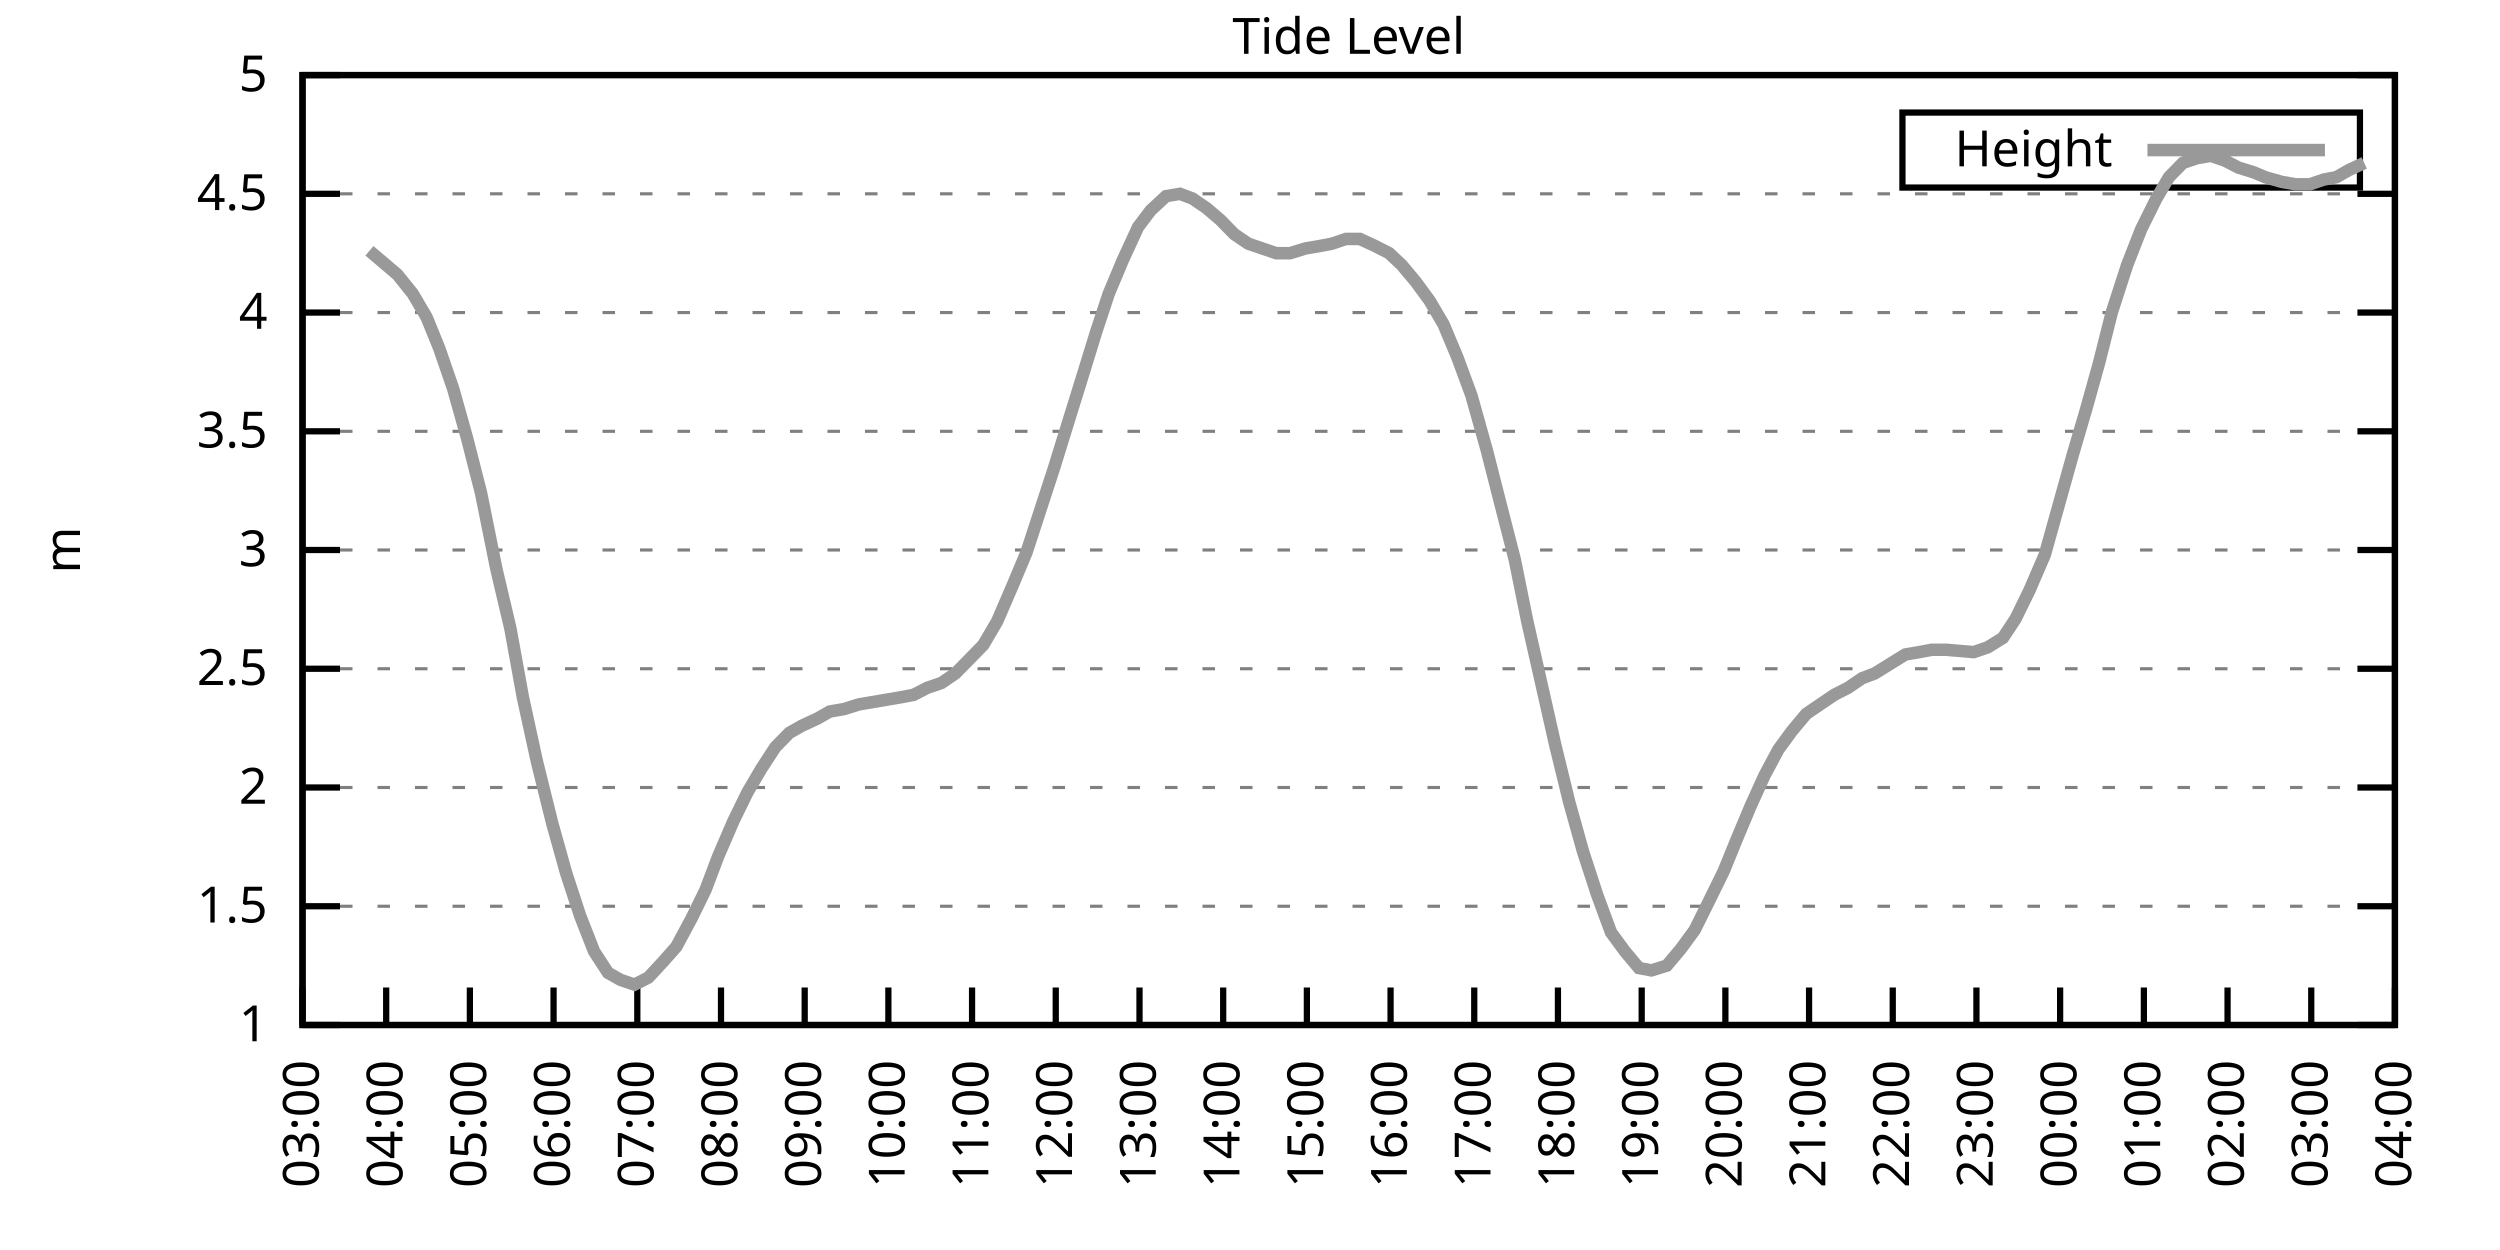
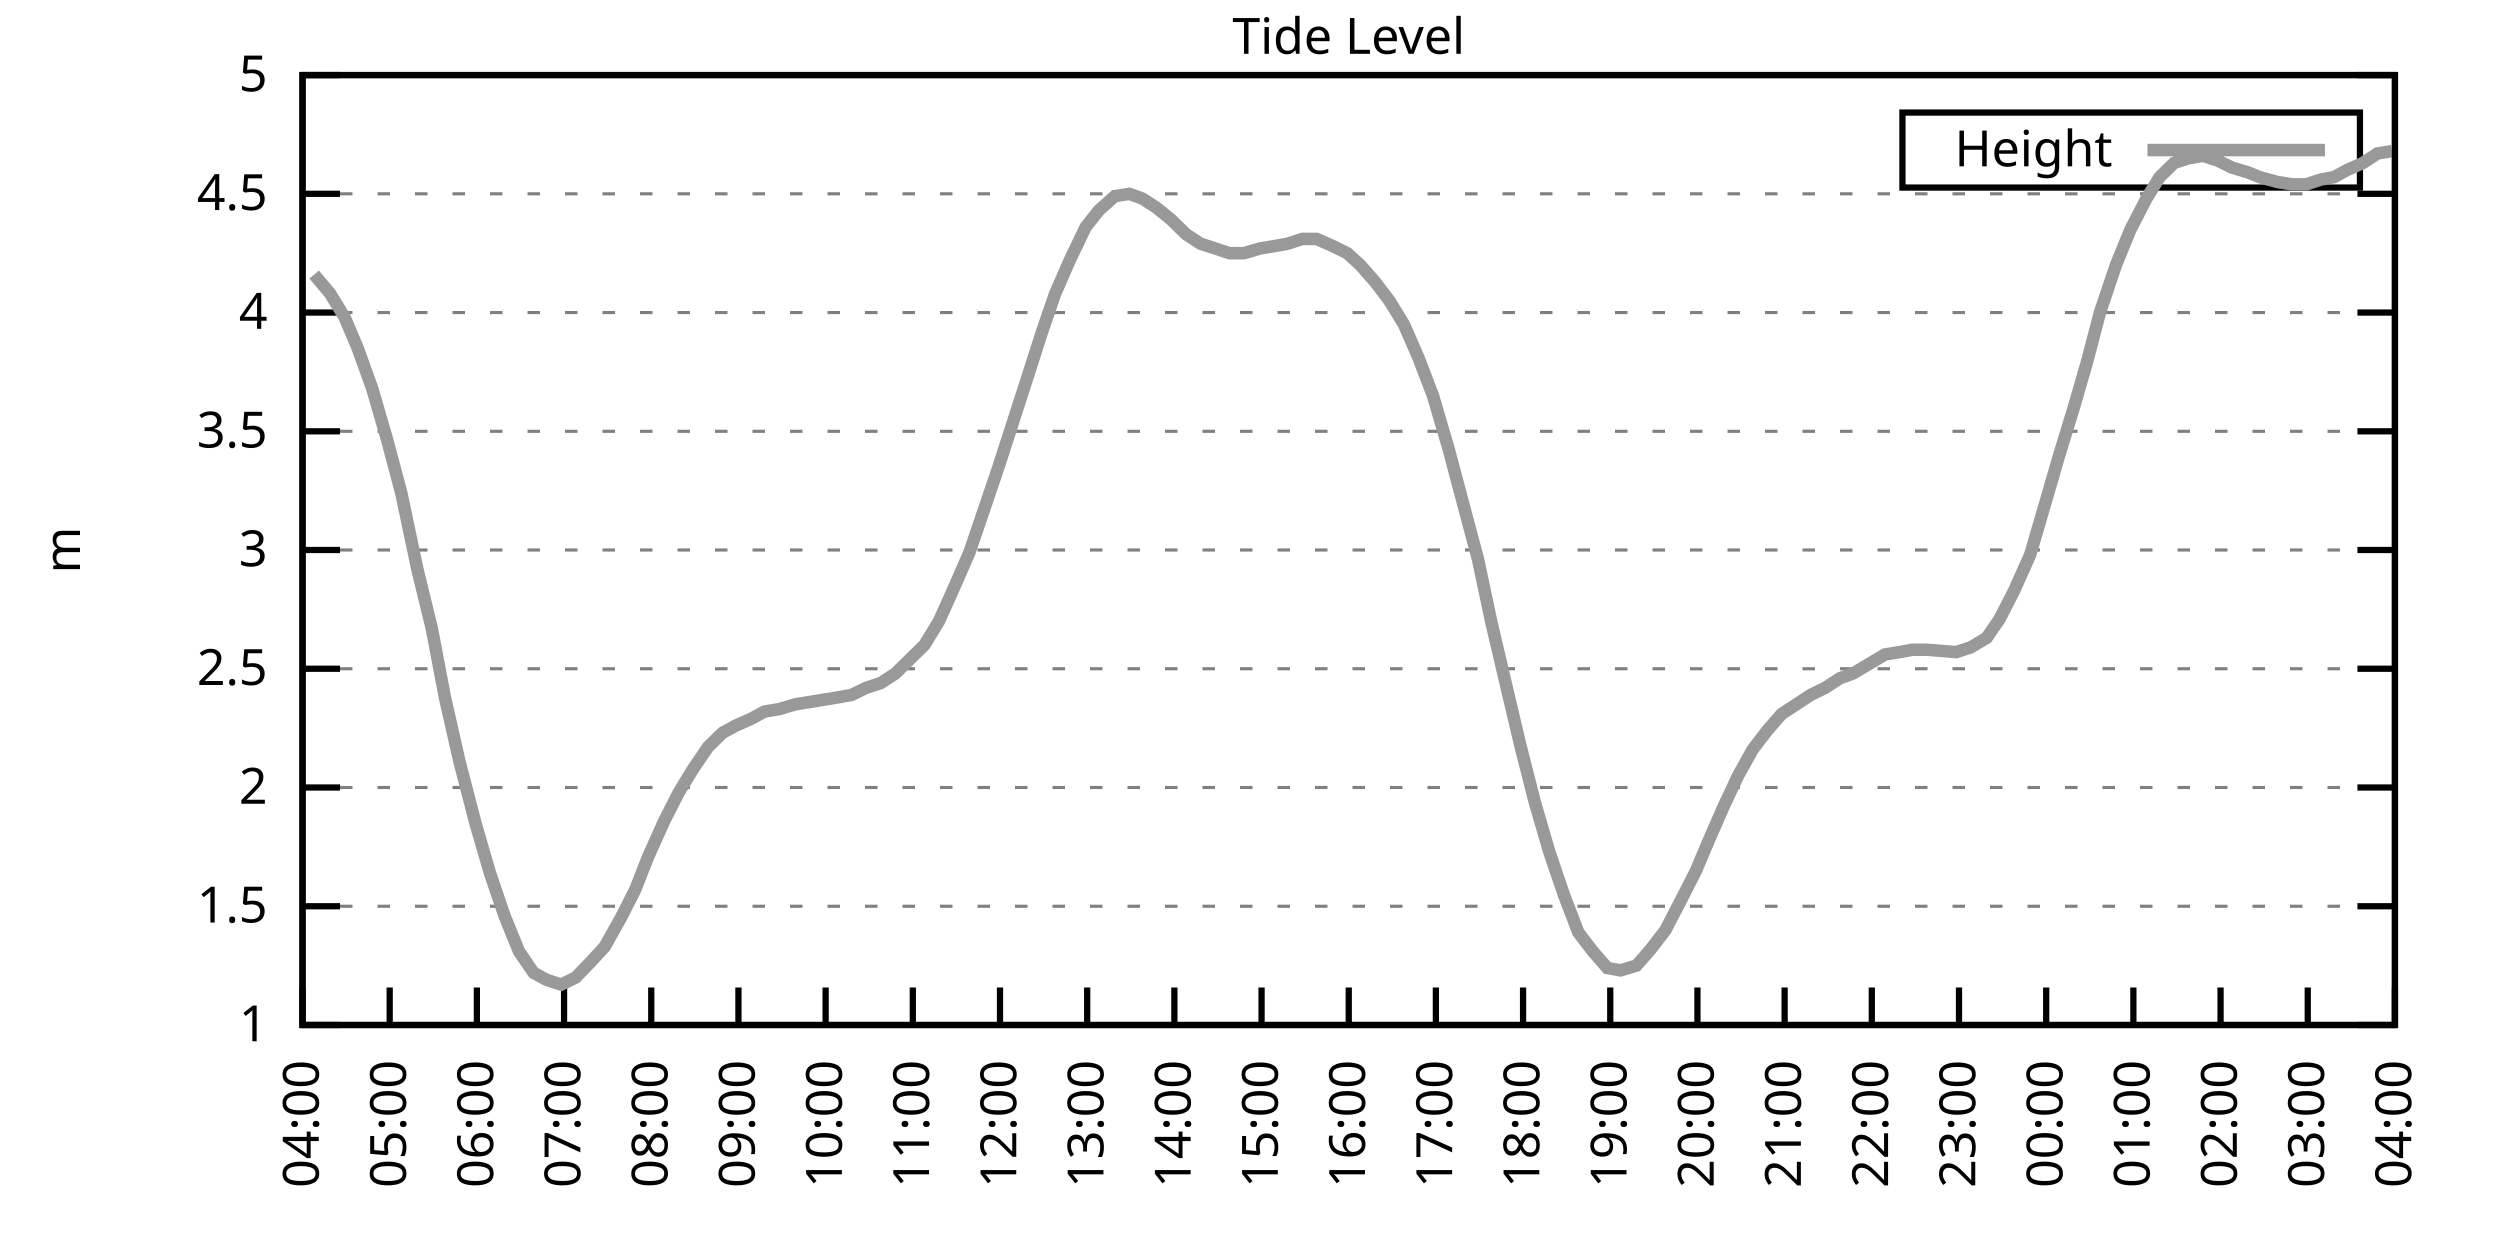
<svg xmlns="http://www.w3.org/2000/svg" xmlns:xlink="http://www.w3.org/1999/xlink" width="400" height="200" viewBox="0 0 400 200">
  <g id="gnuplot_canvas">
    <rect x="0" y="0" width="400" height="200" fill="none" />
    <defs>
      <circle id="gpDot" r="0.5" stroke-width="0.5" stroke="currentColor" />
      <path id="gpPt0" stroke-width="0.333" stroke="currentColor" d="M-1,0 h2 M0,-1 v2" />
      <path id="gpPt1" stroke-width="0.333" stroke="currentColor" d="M-1,-1 L1,1 M1,-1 L-1,1" />
      <path id="gpPt2" stroke-width="0.333" stroke="currentColor" d="M-1,0 L1,0 M0,-1 L0,1 M-1,-1 L1,1 M-1,1 L1,-1" />
      <rect id="gpPt3" stroke-width="0.333" stroke="currentColor" x="-1" y="-1" width="2" height="2" />
      <rect id="gpPt4" stroke-width="0.333" stroke="currentColor" fill="currentColor" x="-1" y="-1" width="2" height="2" />
      <circle id="gpPt5" stroke-width="0.333" stroke="currentColor" cx="0" cy="0" r="1" />
      <use xlink:href="#gpPt5" id="gpPt6" fill="currentColor" stroke="none" />
      <path id="gpPt7" stroke-width="0.333" stroke="currentColor" d="M0,-1.33 L-1.33,0.67 L1.33,0.67 z" />
      <use xlink:href="#gpPt7" id="gpPt8" fill="currentColor" stroke="none" />
      <use xlink:href="#gpPt7" id="gpPt9" stroke="currentColor" transform="rotate(180)" />
      <use xlink:href="#gpPt9" id="gpPt10" fill="currentColor" stroke="none" />
      <use xlink:href="#gpPt3" id="gpPt11" stroke="currentColor" transform="rotate(45)" />
      <use xlink:href="#gpPt11" id="gpPt12" fill="currentColor" stroke="none" />
      <path id="gpPt13" stroke-width="0.333" stroke="currentColor" d="M0,1.330 L1.265,0.411 L0.782,-1.067 L-0.782,-1.076 L-1.265,0.411 z" />
      <use xlink:href="#gpPt13" id="gpPt14" fill="currentColor" stroke="none" />
      <filter id="textbox" filterUnits="objectBoundingBox" x="0" y="0" height="1" width="1">
        <feFlood flood-color="white" flood-opacity="1" result="bgnd" />
        <feComposite in="SourceGraphic" in2="bgnd" operator="atop" />
      </filter>
      <filter id="greybox" filterUnits="objectBoundingBox" x="0" y="0" height="1" width="1">
        <feFlood flood-color="lightgrey" flood-opacity="1" result="grey" />
        <feComposite in="SourceGraphic" in2="grey" operator="atop" />
      </filter>
    </defs>
    <g fill="none" color="white" stroke="currentColor" stroke-width="1.00" stroke-linecap="butt" stroke-linejoin="miter">
</g>
    <g fill="none" color="black" stroke="currentColor" stroke-width="1.00" stroke-linecap="butt" stroke-linejoin="miter">
      <g stroke="none" shape-rendering="crispEdges">
        <polygon fill="rgb(255, 255, 255)" points="48.40,164.00 383.18,164.00 383.18,12.02 48.40,12.02 " />
      </g>
    </g>
    <g fill="none" color="black" stroke="currentColor" stroke-width="1.00" stroke-linecap="butt" stroke-linejoin="miter">
</g>
    <g fill="none" color="black" stroke="black" stroke-width="0.50" stroke-linecap="butt" stroke-linejoin="miter">
</g>
    <g fill="none" color="gray" stroke="currentColor" stroke-width="0.50" stroke-linecap="butt" stroke-linejoin="miter">
      <path stroke="gray" stroke-dasharray="2,4" class="gridline" d="M48.40,164.00 L383.19,164.00  " />
    </g>
    <g fill="none" color="gray" stroke="gray" stroke-width="1.00" stroke-linecap="butt" stroke-linejoin="miter">
</g>
    <g fill="none" color="black" stroke="currentColor" stroke-width="1.00" stroke-linecap="butt" stroke-linejoin="miter">
      <path stroke="black" d="M48.40,164.00 L54.40,164.00 M383.19,164.00 L377.19,164.00  " />
      <g transform="translate(42.80,166.60)" stroke="none" fill="black" font-family="Sans" font-size="8.00" text-anchor="end">
        <text>
          <tspan font-family="Sans"> 1</tspan>
        </text>
      </g>
    </g>
    <g fill="none" color="black" stroke="currentColor" stroke-width="1.00" stroke-linecap="butt" stroke-linejoin="miter">
</g>
    <g fill="none" color="black" stroke="black" stroke-width="0.50" stroke-linecap="butt" stroke-linejoin="miter">
</g>
    <g fill="none" color="gray" stroke="currentColor" stroke-width="0.50" stroke-linecap="butt" stroke-linejoin="miter">
      <path stroke="gray" stroke-dasharray="2,4" class="gridline" d="M48.40,145.00 L383.19,145.00  " />
    </g>
    <g fill="none" color="gray" stroke="gray" stroke-width="1.00" stroke-linecap="butt" stroke-linejoin="miter">
</g>
    <g fill="none" color="black" stroke="currentColor" stroke-width="1.00" stroke-linecap="butt" stroke-linejoin="miter">
      <path stroke="black" d="M48.40,145.00 L54.40,145.00 M383.19,145.00 L377.19,145.00  " />
      <g transform="translate(42.80,147.60)" stroke="none" fill="black" font-family="Sans" font-size="8.00" text-anchor="end">
        <text>
          <tspan font-family="Sans"> 1.5</tspan>
        </text>
      </g>
    </g>
    <g fill="none" color="black" stroke="currentColor" stroke-width="1.00" stroke-linecap="butt" stroke-linejoin="miter">
</g>
    <g fill="none" color="black" stroke="black" stroke-width="0.50" stroke-linecap="butt" stroke-linejoin="miter">
</g>
    <g fill="none" color="gray" stroke="currentColor" stroke-width="0.50" stroke-linecap="butt" stroke-linejoin="miter">
      <path stroke="gray" stroke-dasharray="2,4" class="gridline" d="M48.40,126.00 L383.19,126.00  " />
    </g>
    <g fill="none" color="gray" stroke="gray" stroke-width="1.00" stroke-linecap="butt" stroke-linejoin="miter">
</g>
    <g fill="none" color="black" stroke="currentColor" stroke-width="1.00" stroke-linecap="butt" stroke-linejoin="miter">
      <path stroke="black" d="M48.40,126.00 L54.40,126.00 M383.19,126.00 L377.19,126.00  " />
      <g transform="translate(42.80,128.60)" stroke="none" fill="black" font-family="Sans" font-size="8.00" text-anchor="end">
        <text>
          <tspan font-family="Sans"> 2</tspan>
        </text>
      </g>
    </g>
    <g fill="none" color="black" stroke="currentColor" stroke-width="1.00" stroke-linecap="butt" stroke-linejoin="miter">
</g>
    <g fill="none" color="black" stroke="black" stroke-width="0.50" stroke-linecap="butt" stroke-linejoin="miter">
</g>
    <g fill="none" color="gray" stroke="currentColor" stroke-width="0.50" stroke-linecap="butt" stroke-linejoin="miter">
      <path stroke="gray" stroke-dasharray="2,4" class="gridline" d="M48.40,107.00 L383.19,107.00  " />
    </g>
    <g fill="none" color="gray" stroke="gray" stroke-width="1.00" stroke-linecap="butt" stroke-linejoin="miter">
</g>
    <g fill="none" color="black" stroke="currentColor" stroke-width="1.00" stroke-linecap="butt" stroke-linejoin="miter">
      <path stroke="black" d="M48.40,107.00 L54.40,107.00 M383.19,107.00 L377.19,107.00  " />
      <g transform="translate(42.80,109.60)" stroke="none" fill="black" font-family="Sans" font-size="8.00" text-anchor="end">
        <text>
          <tspan font-family="Sans"> 2.5</tspan>
        </text>
      </g>
    </g>
    <g fill="none" color="black" stroke="currentColor" stroke-width="1.00" stroke-linecap="butt" stroke-linejoin="miter">
</g>
    <g fill="none" color="black" stroke="black" stroke-width="0.50" stroke-linecap="butt" stroke-linejoin="miter">
</g>
    <g fill="none" color="gray" stroke="currentColor" stroke-width="0.50" stroke-linecap="butt" stroke-linejoin="miter">
      <path stroke="gray" stroke-dasharray="2,4" class="gridline" d="M48.40,88.00 L383.19,88.00  " />
    </g>
    <g fill="none" color="gray" stroke="gray" stroke-width="1.00" stroke-linecap="butt" stroke-linejoin="miter">
</g>
    <g fill="none" color="black" stroke="currentColor" stroke-width="1.00" stroke-linecap="butt" stroke-linejoin="miter">
      <path stroke="black" d="M48.40,88.00 L54.40,88.00 M383.19,88.00 L377.19,88.00  " />
      <g transform="translate(42.80,90.60)" stroke="none" fill="black" font-family="Sans" font-size="8.00" text-anchor="end">
        <text>
          <tspan font-family="Sans"> 3</tspan>
        </text>
      </g>
    </g>
    <g fill="none" color="black" stroke="currentColor" stroke-width="1.00" stroke-linecap="butt" stroke-linejoin="miter">
</g>
    <g fill="none" color="black" stroke="black" stroke-width="0.50" stroke-linecap="butt" stroke-linejoin="miter">
</g>
    <g fill="none" color="gray" stroke="currentColor" stroke-width="0.50" stroke-linecap="butt" stroke-linejoin="miter">
      <path stroke="gray" stroke-dasharray="2,4" class="gridline" d="M48.40,69.01 L383.19,69.01  " />
    </g>
    <g fill="none" color="gray" stroke="gray" stroke-width="1.00" stroke-linecap="butt" stroke-linejoin="miter">
</g>
    <g fill="none" color="black" stroke="currentColor" stroke-width="1.00" stroke-linecap="butt" stroke-linejoin="miter">
      <path stroke="black" d="M48.40,69.01 L54.40,69.01 M383.19,69.01 L377.19,69.01  " />
      <g transform="translate(42.80,71.61)" stroke="none" fill="black" font-family="Sans" font-size="8.00" text-anchor="end">
        <text>
          <tspan font-family="Sans"> 3.5</tspan>
        </text>
      </g>
    </g>
    <g fill="none" color="black" stroke="currentColor" stroke-width="1.00" stroke-linecap="butt" stroke-linejoin="miter">
</g>
    <g fill="none" color="black" stroke="black" stroke-width="0.50" stroke-linecap="butt" stroke-linejoin="miter">
</g>
    <g fill="none" color="gray" stroke="currentColor" stroke-width="0.50" stroke-linecap="butt" stroke-linejoin="miter">
      <path stroke="gray" stroke-dasharray="2,4" class="gridline" d="M48.40,50.01 L383.19,50.01  " />
    </g>
    <g fill="none" color="gray" stroke="gray" stroke-width="1.00" stroke-linecap="butt" stroke-linejoin="miter">
</g>
    <g fill="none" color="black" stroke="currentColor" stroke-width="1.00" stroke-linecap="butt" stroke-linejoin="miter">
      <path stroke="black" d="M48.40,50.01 L54.40,50.01 M383.19,50.01 L377.19,50.01  " />
      <g transform="translate(42.80,52.61)" stroke="none" fill="black" font-family="Sans" font-size="8.00" text-anchor="end">
        <text>
          <tspan font-family="Sans"> 4</tspan>
        </text>
      </g>
    </g>
    <g fill="none" color="black" stroke="currentColor" stroke-width="1.00" stroke-linecap="butt" stroke-linejoin="miter">
</g>
    <g fill="none" color="black" stroke="black" stroke-width="0.50" stroke-linecap="butt" stroke-linejoin="miter">
</g>
    <g fill="none" color="gray" stroke="currentColor" stroke-width="0.50" stroke-linecap="butt" stroke-linejoin="miter">
      <path stroke="gray" stroke-dasharray="2,4" class="gridline" d="M48.40,31.01 L383.19,31.01  " />
    </g>
    <g fill="none" color="gray" stroke="gray" stroke-width="1.00" stroke-linecap="butt" stroke-linejoin="miter">
</g>
    <g fill="none" color="black" stroke="currentColor" stroke-width="1.00" stroke-linecap="butt" stroke-linejoin="miter">
      <path stroke="black" d="M48.40,31.01 L54.40,31.01 M383.19,31.01 L377.19,31.01  " />
      <g transform="translate(42.80,33.61)" stroke="none" fill="black" font-family="Sans" font-size="8.00" text-anchor="end">
        <text>
          <tspan font-family="Sans"> 4.5</tspan>
        </text>
      </g>
    </g>
    <g fill="none" color="black" stroke="currentColor" stroke-width="1.00" stroke-linecap="butt" stroke-linejoin="miter">
</g>
    <g fill="none" color="black" stroke="black" stroke-width="0.50" stroke-linecap="butt" stroke-linejoin="miter">
</g>
    <g fill="none" color="gray" stroke="currentColor" stroke-width="0.50" stroke-linecap="butt" stroke-linejoin="miter">
      <path stroke="gray" stroke-dasharray="2,4" class="gridline" d="M48.40,12.01 L383.19,12.01  " />
    </g>
    <g fill="none" color="gray" stroke="gray" stroke-width="1.00" stroke-linecap="butt" stroke-linejoin="miter">
</g>
    <g fill="none" color="black" stroke="currentColor" stroke-width="1.00" stroke-linecap="butt" stroke-linejoin="miter">
      <path stroke="black" d="M48.40,12.01 L54.40,12.01 M383.19,12.01 L377.19,12.01  " />
      <g transform="translate(42.80,14.61)" stroke="none" fill="black" font-family="Sans" font-size="8.00" text-anchor="end">
        <text>
          <tspan font-family="Sans"> 5</tspan>
        </text>
      </g>
    </g>
    <g fill="none" color="black" stroke="currentColor" stroke-width="1.00" stroke-linecap="butt" stroke-linejoin="miter">
      <path stroke="black" d="M48.40,164.00 L48.40,158.00  " />
      <g transform="translate(51.00,169.60) rotate(270.00)" stroke="none" fill="black" font-family="Sans" font-size="8.00" text-anchor="end">
        <text>
-           <tspan font-family="Sans">03:00</tspan>
-         </text>
-       </g>
-     </g>
-     <g fill="none" color="black" stroke="currentColor" stroke-width="1.00" stroke-linecap="butt" stroke-linejoin="miter">
-       <path stroke="black" d="M61.79,164.00 L61.79,158.00  " />
-       <g transform="translate(64.39,169.60) rotate(270.00)" stroke="none" fill="black" font-family="Sans" font-size="8.00" text-anchor="end">
-         <text>
          <tspan font-family="Sans">04:00</tspan>
        </text>
      </g>
    </g>
    <g fill="none" color="black" stroke="currentColor" stroke-width="1.00" stroke-linecap="butt" stroke-linejoin="miter">
-       <path stroke="black" d="M75.18,164.00 L75.18,158.00  " />
-       <g transform="translate(77.78,169.60) rotate(270.00)" stroke="none" fill="black" font-family="Sans" font-size="8.00" text-anchor="end">
+       <path stroke="black" d="M62.35,164.00 L62.35,158.00  " />
+       <g transform="translate(64.95,169.60) rotate(270.00)" stroke="none" fill="black" font-family="Sans" font-size="8.00" text-anchor="end">
        <text>
          <tspan font-family="Sans">05:00</tspan>
        </text>
      </g>
    </g>
    <g fill="none" color="black" stroke="currentColor" stroke-width="1.00" stroke-linecap="butt" stroke-linejoin="miter">
-       <path stroke="black" d="M88.57,164.00 L88.57,158.00  " />
-       <g transform="translate(91.17,169.60) rotate(270.00)" stroke="none" fill="black" font-family="Sans" font-size="8.00" text-anchor="end">
+       <path stroke="black" d="M76.30,164.00 L76.30,158.00  " />
+       <g transform="translate(78.90,169.60) rotate(270.00)" stroke="none" fill="black" font-family="Sans" font-size="8.00" text-anchor="end">
        <text>
          <tspan font-family="Sans">06:00</tspan>
        </text>
      </g>
    </g>
    <g fill="none" color="black" stroke="currentColor" stroke-width="1.00" stroke-linecap="butt" stroke-linejoin="miter">
-       <path stroke="black" d="M101.97,164.00 L101.97,158.00  " />
-       <g transform="translate(104.57,169.60) rotate(270.00)" stroke="none" fill="black" font-family="Sans" font-size="8.00" text-anchor="end">
+       <path stroke="black" d="M90.25,164.00 L90.25,158.00  " />
+       <g transform="translate(92.85,169.60) rotate(270.00)" stroke="none" fill="black" font-family="Sans" font-size="8.00" text-anchor="end">
        <text>
          <tspan font-family="Sans">07:00</tspan>
        </text>
      </g>
    </g>
    <g fill="none" color="black" stroke="currentColor" stroke-width="1.00" stroke-linecap="butt" stroke-linejoin="miter">
-       <path stroke="black" d="M115.36,164.00 L115.36,158.00  " />
-       <g transform="translate(117.96,169.60) rotate(270.00)" stroke="none" fill="black" font-family="Sans" font-size="8.00" text-anchor="end">
+       <path stroke="black" d="M104.20,164.00 L104.20,158.00  " />
+       <g transform="translate(106.80,169.60) rotate(270.00)" stroke="none" fill="black" font-family="Sans" font-size="8.00" text-anchor="end">
        <text>
          <tspan font-family="Sans">08:00</tspan>
        </text>
      </g>
    </g>
    <g fill="none" color="black" stroke="currentColor" stroke-width="1.00" stroke-linecap="butt" stroke-linejoin="miter">
-       <path stroke="black" d="M128.75,164.00 L128.75,158.00  " />
-       <g transform="translate(131.35,169.60) rotate(270.00)" stroke="none" fill="black" font-family="Sans" font-size="8.00" text-anchor="end">
+       <path stroke="black" d="M118.15,164.00 L118.15,158.00  " />
+       <g transform="translate(120.75,169.60) rotate(270.00)" stroke="none" fill="black" font-family="Sans" font-size="8.00" text-anchor="end">
        <text>
          <tspan font-family="Sans">09:00</tspan>
        </text>
      </g>
    </g>
    <g fill="none" color="black" stroke="currentColor" stroke-width="1.00" stroke-linecap="butt" stroke-linejoin="miter">
-       <path stroke="black" d="M142.14,164.00 L142.14,158.00  " />
-       <g transform="translate(144.74,169.60) rotate(270.00)" stroke="none" fill="black" font-family="Sans" font-size="8.00" text-anchor="end">
+       <path stroke="black" d="M132.10,164.00 L132.10,158.00  " />
+       <g transform="translate(134.70,169.60) rotate(270.00)" stroke="none" fill="black" font-family="Sans" font-size="8.00" text-anchor="end">
        <text>
          <tspan font-family="Sans">10:00</tspan>
        </text>
      </g>
    </g>
    <g fill="none" color="black" stroke="currentColor" stroke-width="1.00" stroke-linecap="butt" stroke-linejoin="miter">
-       <path stroke="black" d="M155.53,164.00 L155.53,158.00  " />
-       <g transform="translate(158.13,169.60) rotate(270.00)" stroke="none" fill="black" font-family="Sans" font-size="8.00" text-anchor="end">
+       <path stroke="black" d="M146.05,164.00 L146.05,158.00  " />
+       <g transform="translate(148.65,169.60) rotate(270.00)" stroke="none" fill="black" font-family="Sans" font-size="8.00" text-anchor="end">
        <text>
          <tspan font-family="Sans">11:00</tspan>
        </text>
      </g>
    </g>
    <g fill="none" color="black" stroke="currentColor" stroke-width="1.00" stroke-linecap="butt" stroke-linejoin="miter">
-       <path stroke="black" d="M168.92,164.00 L168.92,158.00  " />
-       <g transform="translate(171.52,169.60) rotate(270.00)" stroke="none" fill="black" font-family="Sans" font-size="8.00" text-anchor="end">
+       <path stroke="black" d="M160.00,164.00 L160.00,158.00  " />
+       <g transform="translate(162.60,169.60) rotate(270.00)" stroke="none" fill="black" font-family="Sans" font-size="8.00" text-anchor="end">
        <text>
          <tspan font-family="Sans">12:00</tspan>
        </text>
      </g>
    </g>
    <g fill="none" color="black" stroke="currentColor" stroke-width="1.00" stroke-linecap="butt" stroke-linejoin="miter">
-       <path stroke="black" d="M182.32,164.00 L182.32,158.00  " />
-       <g transform="translate(184.92,169.60) rotate(270.00)" stroke="none" fill="black" font-family="Sans" font-size="8.00" text-anchor="end">
+       <path stroke="black" d="M173.95,164.00 L173.95,158.00  " />
+       <g transform="translate(176.55,169.60) rotate(270.00)" stroke="none" fill="black" font-family="Sans" font-size="8.00" text-anchor="end">
        <text>
          <tspan font-family="Sans">13:00</tspan>
        </text>
      </g>
    </g>
    <g fill="none" color="black" stroke="currentColor" stroke-width="1.00" stroke-linecap="butt" stroke-linejoin="miter">
-       <path stroke="black" d="M195.71,164.00 L195.71,158.00  " />
-       <g transform="translate(198.31,169.60) rotate(270.00)" stroke="none" fill="black" font-family="Sans" font-size="8.00" text-anchor="end">
+       <path stroke="black" d="M187.90,164.00 L187.90,158.00  " />
+       <g transform="translate(190.50,169.60) rotate(270.00)" stroke="none" fill="black" font-family="Sans" font-size="8.00" text-anchor="end">
        <text>
          <tspan font-family="Sans">14:00</tspan>
        </text>
      </g>
    </g>
    <g fill="none" color="black" stroke="currentColor" stroke-width="1.00" stroke-linecap="butt" stroke-linejoin="miter">
-       <path stroke="black" d="M209.10,164.00 L209.10,158.00  " />
-       <g transform="translate(211.70,169.60) rotate(270.00)" stroke="none" fill="black" font-family="Sans" font-size="8.00" text-anchor="end">
+       <path stroke="black" d="M201.85,164.00 L201.85,158.00  " />
+       <g transform="translate(204.45,169.60) rotate(270.00)" stroke="none" fill="black" font-family="Sans" font-size="8.00" text-anchor="end">
        <text>
          <tspan font-family="Sans">15:00</tspan>
        </text>
      </g>
    </g>
    <g fill="none" color="black" stroke="currentColor" stroke-width="1.00" stroke-linecap="butt" stroke-linejoin="miter">
-       <path stroke="black" d="M222.49,164.00 L222.49,158.00  " />
-       <g transform="translate(225.09,169.60) rotate(270.00)" stroke="none" fill="black" font-family="Sans" font-size="8.00" text-anchor="end">
+       <path stroke="black" d="M215.80,164.00 L215.80,158.00  " />
+       <g transform="translate(218.40,169.60) rotate(270.00)" stroke="none" fill="black" font-family="Sans" font-size="8.00" text-anchor="end">
        <text>
          <tspan font-family="Sans">16:00</tspan>
        </text>
      </g>
    </g>
    <g fill="none" color="black" stroke="currentColor" stroke-width="1.00" stroke-linecap="butt" stroke-linejoin="miter">
-       <path stroke="black" d="M235.88,164.00 L235.88,158.00  " />
-       <g transform="translate(238.48,169.60) rotate(270.00)" stroke="none" fill="black" font-family="Sans" font-size="8.00" text-anchor="end">
+       <path stroke="black" d="M229.74,164.00 L229.74,158.00  " />
+       <g transform="translate(232.34,169.60) rotate(270.00)" stroke="none" fill="black" font-family="Sans" font-size="8.00" text-anchor="end">
        <text>
          <tspan font-family="Sans">17:00</tspan>
        </text>
      </g>
    </g>
    <g fill="none" color="black" stroke="currentColor" stroke-width="1.00" stroke-linecap="butt" stroke-linejoin="miter">
-       <path stroke="black" d="M249.27,164.00 L249.27,158.00  " />
-       <g transform="translate(251.87,169.60) rotate(270.00)" stroke="none" fill="black" font-family="Sans" font-size="8.00" text-anchor="end">
+       <path stroke="black" d="M243.69,164.00 L243.69,158.00  " />
+       <g transform="translate(246.29,169.60) rotate(270.00)" stroke="none" fill="black" font-family="Sans" font-size="8.00" text-anchor="end">
        <text>
          <tspan font-family="Sans">18:00</tspan>
        </text>
      </g>
    </g>
    <g fill="none" color="black" stroke="currentColor" stroke-width="1.00" stroke-linecap="butt" stroke-linejoin="miter">
-       <path stroke="black" d="M262.67,164.00 L262.67,158.00  " />
-       <g transform="translate(265.27,169.60) rotate(270.00)" stroke="none" fill="black" font-family="Sans" font-size="8.00" text-anchor="end">
+       <path stroke="black" d="M257.64,164.00 L257.64,158.00  " />
+       <g transform="translate(260.24,169.60) rotate(270.00)" stroke="none" fill="black" font-family="Sans" font-size="8.00" text-anchor="end">
        <text>
          <tspan font-family="Sans">19:00</tspan>
        </text>
      </g>
    </g>
    <g fill="none" color="black" stroke="currentColor" stroke-width="1.00" stroke-linecap="butt" stroke-linejoin="miter">
-       <path stroke="black" d="M276.06,164.00 L276.06,158.00  " />
-       <g transform="translate(278.66,169.60) rotate(270.00)" stroke="none" fill="black" font-family="Sans" font-size="8.00" text-anchor="end">
+       <path stroke="black" d="M271.59,164.00 L271.59,158.00  " />
+       <g transform="translate(274.19,169.60) rotate(270.00)" stroke="none" fill="black" font-family="Sans" font-size="8.00" text-anchor="end">
        <text>
          <tspan font-family="Sans">20:00</tspan>
        </text>
      </g>
    </g>
    <g fill="none" color="black" stroke="currentColor" stroke-width="1.00" stroke-linecap="butt" stroke-linejoin="miter">
-       <path stroke="black" d="M289.45,164.00 L289.45,158.00  " />
-       <g transform="translate(292.05,169.60) rotate(270.00)" stroke="none" fill="black" font-family="Sans" font-size="8.00" text-anchor="end">
+       <path stroke="black" d="M285.54,164.00 L285.54,158.00  " />
+       <g transform="translate(288.14,169.60) rotate(270.00)" stroke="none" fill="black" font-family="Sans" font-size="8.00" text-anchor="end">
        <text>
          <tspan font-family="Sans">21:00</tspan>
        </text>
      </g>
    </g>
    <g fill="none" color="black" stroke="currentColor" stroke-width="1.00" stroke-linecap="butt" stroke-linejoin="miter">
-       <path stroke="black" d="M302.84,164.00 L302.84,158.00  " />
-       <g transform="translate(305.44,169.60) rotate(270.00)" stroke="none" fill="black" font-family="Sans" font-size="8.00" text-anchor="end">
+       <path stroke="black" d="M299.49,164.00 L299.49,158.00  " />
+       <g transform="translate(302.09,169.60) rotate(270.00)" stroke="none" fill="black" font-family="Sans" font-size="8.00" text-anchor="end">
        <text>
          <tspan font-family="Sans">22:00</tspan>
        </text>
      </g>
    </g>
    <g fill="none" color="black" stroke="currentColor" stroke-width="1.00" stroke-linecap="butt" stroke-linejoin="miter">
-       <path stroke="black" d="M316.23,164.00 L316.23,158.00  " />
-       <g transform="translate(318.83,169.60) rotate(270.00)" stroke="none" fill="black" font-family="Sans" font-size="8.00" text-anchor="end">
+       <path stroke="black" d="M313.44,164.00 L313.44,158.00  " />
+       <g transform="translate(316.04,169.60) rotate(270.00)" stroke="none" fill="black" font-family="Sans" font-size="8.00" text-anchor="end">
        <text>
          <tspan font-family="Sans">23:00</tspan>
        </text>
      </g>
    </g>
    <g fill="none" color="black" stroke="currentColor" stroke-width="1.00" stroke-linecap="butt" stroke-linejoin="miter">
-       <path stroke="black" d="M329.62,164.00 L329.62,158.00  " />
-       <g transform="translate(332.22,169.60) rotate(270.00)" stroke="none" fill="black" font-family="Sans" font-size="8.00" text-anchor="end">
+       <path stroke="black" d="M327.39,164.00 L327.39,158.00  " />
+       <g transform="translate(329.99,169.60) rotate(270.00)" stroke="none" fill="black" font-family="Sans" font-size="8.00" text-anchor="end">
        <text>
          <tspan font-family="Sans">00:00</tspan>
        </text>
      </g>
    </g>
    <g fill="none" color="black" stroke="currentColor" stroke-width="1.00" stroke-linecap="butt" stroke-linejoin="miter">
-       <path stroke="black" d="M343.02,164.00 L343.02,158.00  " />
-       <g transform="translate(345.62,169.60) rotate(270.00)" stroke="none" fill="black" font-family="Sans" font-size="8.00" text-anchor="end">
+       <path stroke="black" d="M341.34,164.00 L341.34,158.00  " />
+       <g transform="translate(343.94,169.60) rotate(270.00)" stroke="none" fill="black" font-family="Sans" font-size="8.00" text-anchor="end">
        <text>
          <tspan font-family="Sans">01:00</tspan>
        </text>
      </g>
    </g>
    <g fill="none" color="black" stroke="currentColor" stroke-width="1.00" stroke-linecap="butt" stroke-linejoin="miter">
-       <path stroke="black" d="M356.41,164.00 L356.41,158.00  " />
-       <g transform="translate(359.01,169.60) rotate(270.00)" stroke="none" fill="black" font-family="Sans" font-size="8.00" text-anchor="end">
+       <path stroke="black" d="M355.29,164.00 L355.29,158.00  " />
+       <g transform="translate(357.89,169.60) rotate(270.00)" stroke="none" fill="black" font-family="Sans" font-size="8.00" text-anchor="end">
        <text>
          <tspan font-family="Sans">02:00</tspan>
        </text>
      </g>
    </g>
    <g fill="none" color="black" stroke="currentColor" stroke-width="1.00" stroke-linecap="butt" stroke-linejoin="miter">
-       <path stroke="black" d="M369.80,164.00 L369.80,158.00  " />
-       <g transform="translate(372.40,169.60) rotate(270.00)" stroke="none" fill="black" font-family="Sans" font-size="8.00" text-anchor="end">
+       <path stroke="black" d="M369.24,164.00 L369.24,158.00  " />
+       <g transform="translate(371.84,169.60) rotate(270.00)" stroke="none" fill="black" font-family="Sans" font-size="8.00" text-anchor="end">
        <text>
          <tspan font-family="Sans">03:00</tspan>
        </text>
      </g>
    </g>
    <g fill="none" color="black" stroke="currentColor" stroke-width="1.00" stroke-linecap="butt" stroke-linejoin="miter">
      <path stroke="black" d="M383.19,164.00 L383.19,158.00  " />
      <g transform="translate(385.79,169.60) rotate(270.00)" stroke="none" fill="black" font-family="Sans" font-size="8.00" text-anchor="end">
        <text>
          <tspan font-family="Sans">04:00</tspan>
        </text>
      </g>
    </g>
    <g fill="none" color="black" stroke="currentColor" stroke-width="1.00" stroke-linecap="butt" stroke-linejoin="miter">
</g>
    <g fill="none" color="black" stroke="currentColor" stroke-width="1.00" stroke-linecap="butt" stroke-linejoin="miter">
      <path stroke="black" d="M48.40,12.01 L48.40,164.00 L383.19,164.00 L383.19,12.01 L48.40,12.01 Z  " />
    </g>
    <g fill="none" color="black" stroke="currentColor" stroke-width="1.00" stroke-linecap="butt" stroke-linejoin="miter">
</g>
    <g fill="none" color="black" stroke="currentColor" stroke-width="1.00" stroke-linecap="butt" stroke-linejoin="miter">
      <path stroke="black" d="M304.39,30.01 L304.39,18.01 L377.59,18.01 L377.59,30.01 L304.39,30.01 Z  " />
    </g>
    <g id="Tide_level_plot_1">
      <g fill="none" color="white" stroke="black" stroke-width="2.00" stroke-linecap="butt" stroke-linejoin="miter">
</g>
      <g fill="none" color="black" stroke="currentColor" stroke-width="2.00" stroke-linecap="butt" stroke-linejoin="miter">
        <g transform="translate(337.99,26.61)" stroke="none" fill="black" font-family="Sans" font-size="8.00" text-anchor="end">
          <text>
            <tspan font-family="Sans">Height</tspan>
          </text>
        </g>
      </g>
      <g fill="none" color="black" stroke="currentColor" stroke-width="2.00" stroke-linecap="butt" stroke-linejoin="miter">
-         <path stroke="rgb(153, 153, 153)" d="M343.59,24.01 L371.99,24.01 M59.11,40.13 L61.35,42.03 L63.58,43.93 L66.03,46.97 L68.26,50.77 L70.27,55.71   L72.50,62.17 L74.74,70.15 L76.97,78.89 L79.42,91.04 L81.66,100.54 L83.66,111.56 L85.90,121.82 L88.35,131.70   L90.58,139.68 L92.82,146.52 L95.05,152.22 L97.28,155.64 L99.29,156.78 L101.52,157.54 L103.75,156.40 L106.21,153.74   L108.22,151.46 L110.67,146.90 L112.90,142.34 L114.91,137.02 L117.37,131.32 L119.60,126.76 L121.83,122.96 L124.06,119.54   L126.29,117.26 L128.30,116.12 L130.76,114.98 L132.77,113.84 L135.00,113.46 L137.45,112.70 L139.69,112.32 L141.92,111.94   L144.15,111.56 L146.16,111.18 L148.39,110.04 L150.62,109.28 L152.85,107.76 L155.09,105.48 L157.32,103.20 L159.55,99.40   L162.01,93.70 L164.24,88.38 L166.47,81.55 L168.70,74.71 L170.93,67.49 L172.94,61.03 L175.40,53.05 L177.41,46.97   L179.64,41.65 L182.09,36.33 L184.10,33.67 L186.56,31.39 L188.79,31.01 L190.80,31.77 L193.03,33.29 L195.26,35.19   L197.49,37.47 L199.73,38.99 L201.96,39.75 L204.19,40.51 L206.42,40.51 L208.88,39.75 L211.11,39.37 L213.12,38.99   L215.35,38.23 L217.58,38.23 L220.04,39.37 L222.27,40.51 L224.28,42.41 L226.51,45.07 L228.74,48.11 L230.97,51.91   L233.20,57.23 L235.44,63.31 L237.89,72.05 L240.12,80.79 L242.36,89.52 L244.36,99.40 L246.60,109.28 L248.83,119.16   L251.06,128.28 L253.29,136.26 L255.52,143.10 L257.76,149.18 L259.99,152.22 L262.22,154.88 L264.23,155.26 L266.68,154.50   L268.92,151.84 L271.15,148.80 L273.60,143.86 L275.83,139.30 L277.84,134.36 L280.07,129.04 L282.31,124.10 L284.54,119.92   L286.77,116.88 L289.00,114.22 L291.23,112.70 L293.47,111.18 L295.70,110.04 L297.93,108.52 L299.94,107.76 L302.39,106.24   L304.85,104.72 L307.08,104.34 L309.09,103.96 L311.32,103.96 L315.79,104.34 L318.02,103.58 L320.47,102.06 L322.48,99.02   L324.71,94.46 L327.17,88.76 L329.40,80.79 L331.63,72.81 L333.86,65.21 L335.87,57.99 L337.88,50.01 L340.34,42.41   L342.57,36.71 L345.02,31.77 L347.03,28.35 L349.26,26.07 L351.50,25.31 L353.73,24.93 L355.96,25.69 L358.19,26.83   L360.65,27.59 L362.43,28.35 L365.11,29.11 L367.34,29.49 L369.58,29.49 L371.81,28.73 L373.82,28.35 L375.82,27.21   L378.28,26.07  " />
+         <path stroke="rgb(153, 153, 153)" d="M343.59,24.01 L371.99,24.01 M50.26,43.93 L52.82,46.97 L55.14,50.77 L57.23,55.71 L59.56,62.17 L61.88,70.15   L64.21,78.89 L66.77,91.04 L69.09,100.54 L71.18,111.56 L73.51,121.82 L76.07,131.70 L78.39,139.68 L80.72,146.52   L83.04,152.22 L85.37,155.64 L87.46,156.78 L89.78,157.54 L92.11,156.40 L94.67,153.74 L96.76,151.46 L99.32,146.90   L101.64,142.34 L103.73,137.02 L106.29,131.32 L108.62,126.76 L110.94,122.96 L113.27,119.54 L115.59,117.26 L117.68,116.12   L120.24,114.98 L122.33,113.84 L124.66,113.46 L127.22,112.70 L129.54,112.32 L131.87,111.94 L134.19,111.56 L136.28,111.18   L138.61,110.04 L140.93,109.28 L143.26,107.76 L145.58,105.48 L147.91,103.20 L150.23,99.40 L152.79,93.70 L155.11,88.38   L157.44,81.55 L159.76,74.71 L162.09,67.49 L164.18,61.03 L166.74,53.05 L168.83,46.97 L171.16,41.65 L173.71,36.33   L175.81,33.67 L178.36,31.39 L180.69,31.01 L182.78,31.77 L185.11,33.29 L187.43,35.19 L189.76,37.47 L192.08,38.99   L194.41,39.75 L196.73,40.51 L199.06,40.51 L201.61,39.75 L203.94,39.37 L206.03,38.99 L208.36,38.23 L210.68,38.23   L213.24,39.37 L215.56,40.51 L217.65,42.41 L219.98,45.07 L222.30,48.11 L224.63,51.91 L226.95,57.23 L229.28,63.31   L231.84,72.05 L234.16,80.79 L236.49,89.52 L238.58,99.40 L240.90,109.28 L243.23,119.16 L245.55,128.28 L247.88,136.26   L250.20,143.10 L252.53,149.18 L254.85,152.22 L257.18,154.88 L259.27,155.26 L261.83,154.50 L264.15,151.84 L266.48,148.80   L269.04,143.86 L271.36,139.30 L273.45,134.36 L275.78,129.04 L278.10,124.10 L280.43,119.92 L282.75,116.88 L285.08,114.22   L287.40,112.70 L289.73,111.18 L292.05,110.04 L294.38,108.52 L296.47,107.76 L299.03,106.24 L301.58,104.72 L303.91,104.34   L306.00,103.96 L308.33,103.96 L312.98,104.34 L315.30,103.58 L317.86,102.06 L319.95,99.02 L322.28,94.46 L324.83,88.76   L327.16,80.79 L329.48,72.81 L331.81,65.21 L333.90,57.99 L335.99,50.01 L338.55,42.41 L340.88,36.71 L343.43,31.77   L345.53,28.35 L347.85,26.07 L350.18,25.31 L352.50,24.93 L354.83,25.69 L357.15,26.83 L359.71,27.59 L361.57,28.35   L364.36,29.11 L366.68,29.49 L369.01,29.49 L371.33,28.73 L373.43,28.35 L375.52,27.21 L378.08,26.07 L380.40,24.55   L382.73,24.17  " />
      </g>
    </g>
    <g fill="none" color="black" stroke="currentColor" stroke-width="2.00" stroke-linecap="butt" stroke-linejoin="miter">
</g>
    <g fill="none" color="black" stroke="black" stroke-width="1.00" stroke-linecap="butt" stroke-linejoin="miter">
</g>
    <g fill="none" color="black" stroke="currentColor" stroke-width="1.00" stroke-linecap="butt" stroke-linejoin="miter">
      <path stroke="black" d="M48.40,12.01 L48.40,164.00 L383.19,164.00 L383.19,12.01 L48.40,12.01 Z  " />
      <g transform="translate(12.80,88.01) rotate(270.00)" stroke="none" fill="black" font-family="Sans" font-size="8.00" text-anchor="middle">
        <text>
          <tspan font-family="Sans">m</tspan>
        </text>
      </g>
    </g>
    <g fill="none" color="black" stroke="currentColor" stroke-width="1.00" stroke-linecap="butt" stroke-linejoin="miter">
</g>
    <g fill="none" color="black" stroke="currentColor" stroke-width="1.00" stroke-linecap="butt" stroke-linejoin="miter">
      <g transform="translate(215.79,8.61)" stroke="none" fill="black" font-family="Sans" font-size="8.00" text-anchor="middle">
        <text>
          <tspan font-family="Sans">Tide Level</tspan>
        </text>
      </g>
    </g>
    <g fill="none" color="black" stroke="currentColor" stroke-width="1.00" stroke-linecap="butt" stroke-linejoin="miter">
</g>
  </g>
</svg>
